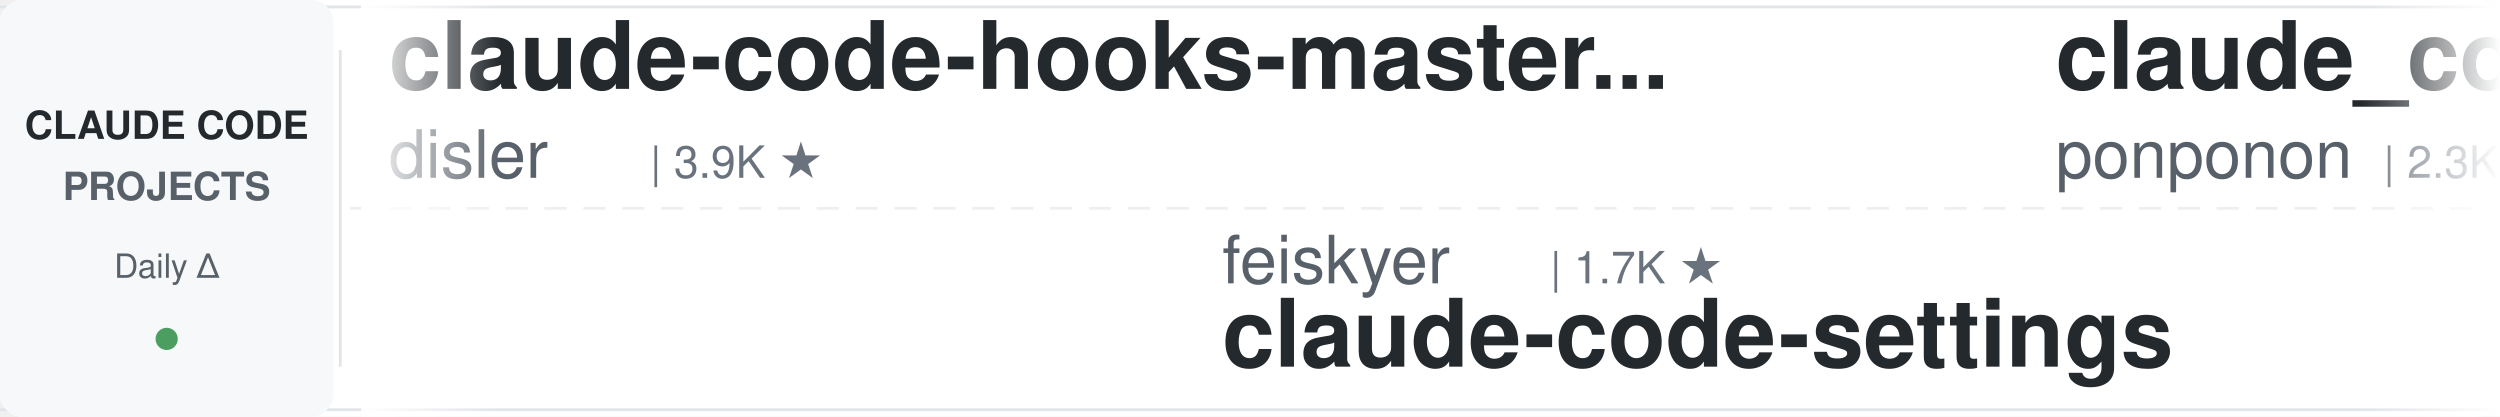
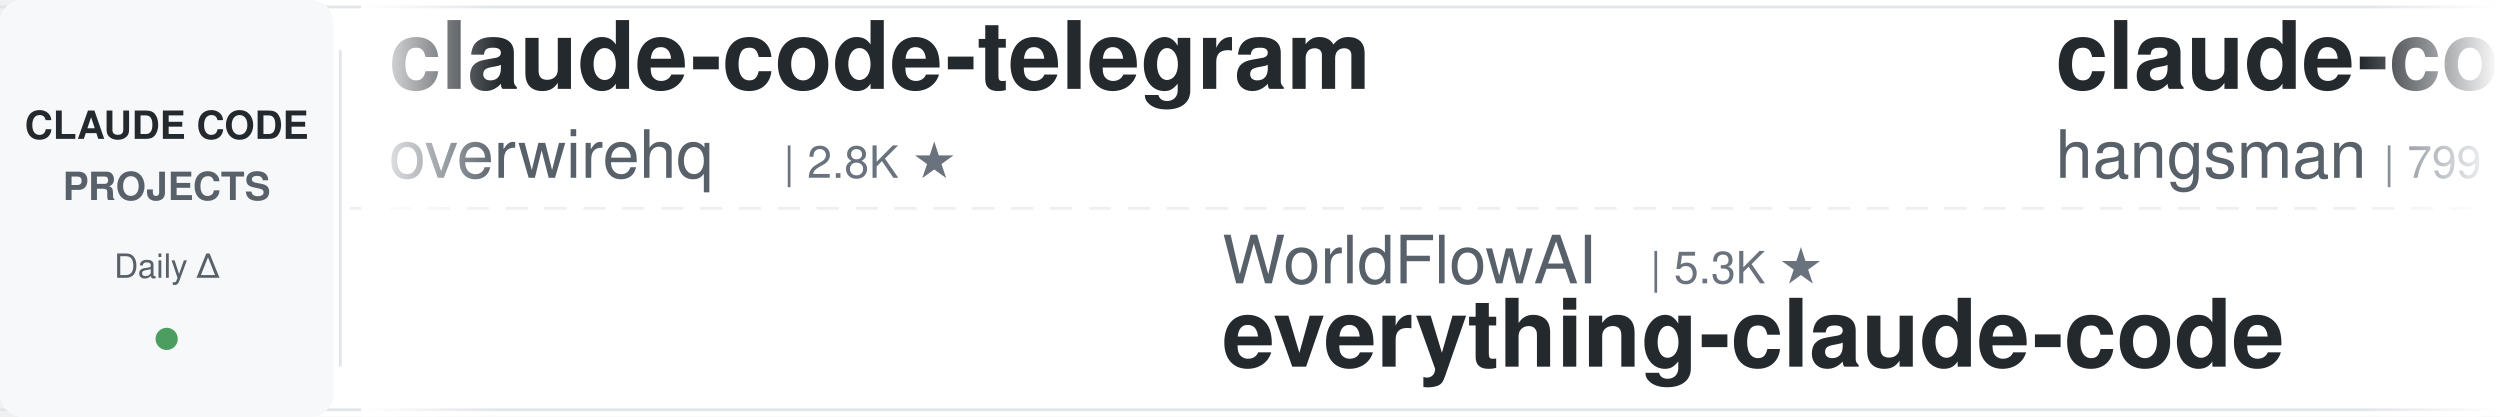
<svg xmlns="http://www.w3.org/2000/svg" width="900" height="150">
  <defs>
    <linearGradient id="leftFade" x1="0%" y1="0%" x2="100%" y2="0%">
      <stop offset="0%" style="stop-color:#ffffff;stop-opacity:1" />
      <stop offset="100%" style="stop-color:#ffffff;stop-opacity:0" />
    </linearGradient>
    <linearGradient id="rightFade" x1="0%" y1="0%" x2="100%" y2="0%">
      <stop offset="0%" style="stop-color:#ffffff;stop-opacity:0" />
      <stop offset="100%" style="stop-color:#ffffff;stop-opacity:1" />
    </linearGradient>
  </defs>
  <rect width="900" height="150" fill="#ffffff" rx="8" />
  <rect x="0" y="2" width="900" height="1" fill="#e1e4e8" />
  <rect x="0" y="147" width="900" height="1" fill="#e1e4e8" />
  <line x1="0" y1="75" x2="900" y2="75" stroke="#e1e4e8" stroke-width="1" stroke-dasharray="8 6" opacity="0.6" />
  <rect x="0" y="0" width="120" height="150" fill="#f6f8fa" rx="8" />
  <text x="60" y="50" font-family="-apple-system, BlinkMacSystemFont, 'Segoe UI', Helvetica, Arial, sans-serif" font-size="14" font-weight="600" fill="#24292e" text-anchor="middle">CLAUDE CODE</text>
  <text x="60" y="72" font-family="-apple-system, BlinkMacSystemFont, 'Segoe UI', Helvetica, Arial, sans-serif" font-size="14" font-weight="600" fill="#586069" text-anchor="middle">PROJECTS</text>
  <text x="60" y="100" font-family="-apple-system, BlinkMacSystemFont, 'Segoe UI', Helvetica, Arial, sans-serif" font-size="12" font-weight="500" fill="#586069" text-anchor="middle">Daily Δ</text>
  <circle cx="60" cy="122" r="4" fill="#22863a" opacity="0.8" />
  <rect x="122" y="18" width="1" height="114" fill="#e1e4e8" />
  <clipPath id="tickerClip">
    <rect x="130" y="0" width="770" height="150" />
  </clipPath>
  <g clip-path="url(#tickerClip)">
    <g id="tickerItems">
      <animateTransform attributeName="transform" attributeType="XML" type="translate" from="0 0" to="-3000 0" dur="54s" repeatCount="indefinite" />
      <g transform="translate(0, 0)">
-         <text x="140" y="32" font-family="-apple-system, BlinkMacSystemFont, 'Segoe UI', Helvetica, Arial, sans-serif" font-size="34" font-weight="600" fill="#24292e">claude-code-hooks-master...</text>
-         <text x="140" y="64" font-family="-apple-system, BlinkMacSystemFont, 'Segoe UI', Helvetica, Arial, sans-serif" font-size="24" font-weight="400" fill="#586069">disler</text>
-         <text x="234" y="64" font-family="-apple-system, BlinkMacSystemFont, 'Segoe UI', Helvetica, Arial, sans-serif" font-size="16" font-weight="500" fill="#6a737d">| 3.9K ★</text>
+         <text x="140" y="32" font-family="-apple-system, BlinkMacSystemFont, 'Segoe UI', Helvetica, Arial, sans-serif" font-size="34" font-weight="600" fill="#24292e">claude-code-telegram</text>
+         <text x="140" y="64" font-family="-apple-system, BlinkMacSystemFont, 'Segoe UI', Helvetica, Arial, sans-serif" font-size="24" font-weight="400" fill="#586069">overwirehq</text>
+         <text x="282" y="64" font-family="-apple-system, BlinkMacSystemFont, 'Segoe UI', Helvetica, Arial, sans-serif" font-size="16" font-weight="500" fill="#6a737d">| 2.8K ★</text>
      </g>
      <g transform="translate(300, 0)">
-         <text x="140" y="102" font-family="-apple-system, BlinkMacSystemFont, 'Segoe UI', Helvetica, Arial, sans-serif" font-size="24" font-weight="400" fill="#586069">feiskyer</text>
-         <text x="258" y="102" font-family="-apple-system, BlinkMacSystemFont, 'Segoe UI', Helvetica, Arial, sans-serif" font-size="16" font-weight="500" fill="#6a737d">| 1.7K ★</text>
-         <text x="140" y="132" font-family="-apple-system, BlinkMacSystemFont, 'Segoe UI', Helvetica, Arial, sans-serif" font-size="34" font-weight="600" fill="#24292e">claude-code-settings</text>
+         <text x="140" y="102" font-family="-apple-system, BlinkMacSystemFont, 'Segoe UI', Helvetica, Arial, sans-serif" font-size="24" font-weight="400" fill="#586069">WorldFlowAI</text>
+         <text x="294" y="102" font-family="-apple-system, BlinkMacSystemFont, 'Segoe UI', Helvetica, Arial, sans-serif" font-size="16" font-weight="500" fill="#6a737d">| 5.3K ★</text>
+         <text x="140" y="132" font-family="-apple-system, BlinkMacSystemFont, 'Segoe UI', Helvetica, Arial, sans-serif" font-size="34" font-weight="600" fill="#24292e">everything-claude-code</text>
      </g>
      <g transform="translate(600, 0)">
-         <text x="140" y="32" font-family="-apple-system, BlinkMacSystemFont, 'Segoe UI', Helvetica, Arial, sans-serif" font-size="34" font-weight="600" fill="#24292e">claude_code_src</text>
-         <text x="140" y="64" font-family="-apple-system, BlinkMacSystemFont, 'Segoe UI', Helvetica, Arial, sans-serif" font-size="24" font-weight="400" fill="#586069">ponponon</text>
-         <text x="258" y="64" font-family="-apple-system, BlinkMacSystemFont, 'Segoe UI', Helvetica, Arial, sans-serif" font-size="16" font-weight="500" fill="#6a737d">| 2.3K ★</text>
+         <text x="140" y="32" font-family="-apple-system, BlinkMacSystemFont, 'Segoe UI', Helvetica, Arial, sans-serif" font-size="34" font-weight="600" fill="#24292e">claude-code-source</text>
+         <text x="140" y="64" font-family="-apple-system, BlinkMacSystemFont, 'Segoe UI', Helvetica, Arial, sans-serif" font-size="24" font-weight="400" fill="#586069">hangsman</text>
+         <text x="258" y="64" font-family="-apple-system, BlinkMacSystemFont, 'Segoe UI', Helvetica, Arial, sans-serif" font-size="16" font-weight="500" fill="#6a737d">| 799 ★</text>
      </g>
      <g transform="translate(900, 0)">
-         <text x="140" y="102" font-family="-apple-system, BlinkMacSystemFont, 'Segoe UI', Helvetica, Arial, sans-serif" font-size="24" font-weight="400" fill="#586069">fuergaosi233</text>
-         <text x="306" y="102" font-family="-apple-system, BlinkMacSystemFont, 'Segoe UI', Helvetica, Arial, sans-serif" font-size="16" font-weight="500" fill="#6a737d">| 2.8K ★</text>
-         <text x="140" y="132" font-family="-apple-system, BlinkMacSystemFont, 'Segoe UI', Helvetica, Arial, sans-serif" font-size="34" font-weight="600" fill="#24292e">claude-code-proxy</text>
+         <text x="140" y="102" font-family="-apple-system, BlinkMacSystemFont, 'Segoe UI', Helvetica, Arial, sans-serif" font-size="24" font-weight="400" fill="#586069">anthropics</text>
+         <text x="282" y="102" font-family="-apple-system, BlinkMacSystemFont, 'Segoe UI', Helvetica, Arial, sans-serif" font-size="16" font-weight="500" fill="#6a737d">| 6.5K ★</text>
+         <text x="140" y="132" font-family="-apple-system, BlinkMacSystemFont, 'Segoe UI', Helvetica, Arial, sans-serif" font-size="34" font-weight="600" fill="#24292e">claude-code-security-rev...</text>
      </g>
      <g transform="translate(1200, 0)">
-         <text x="140" y="32" font-family="-apple-system, BlinkMacSystemFont, 'Segoe UI', Helvetica, Arial, sans-serif" font-size="34" font-weight="600" fill="#24292e">Dive-into-Claude-Code</text>
-         <text x="140" y="64" font-family="-apple-system, BlinkMacSystemFont, 'Segoe UI', Helvetica, Arial, sans-serif" font-size="24" font-weight="400" fill="#586069">VILA-Lab</text>
-         <text x="258" y="64" font-family="-apple-system, BlinkMacSystemFont, 'Segoe UI', Helvetica, Arial, sans-serif" font-size="16" font-weight="500" fill="#6a737d">| 2.2K ★</text>
+         <text x="140" y="32" font-family="-apple-system, BlinkMacSystemFont, 'Segoe UI', Helvetica, Arial, sans-serif" font-size="34" font-weight="600" fill="#24292e">free-claude-code</text>
+         <text x="140" y="64" font-family="-apple-system, BlinkMacSystemFont, 'Segoe UI', Helvetica, Arial, sans-serif" font-size="24" font-weight="400" fill="#586069">Alishahryar1</text>
+         <text x="306" y="64" font-family="-apple-system, BlinkMacSystemFont, 'Segoe UI', Helvetica, Arial, sans-serif" font-size="16" font-weight="500" fill="#6a737d">| 62.9K ★</text>
      </g>
      <g transform="translate(1500, 0)">
-         <text x="140" y="102" font-family="-apple-system, BlinkMacSystemFont, 'Segoe UI', Helvetica, Arial, sans-serif" font-size="24" font-weight="400" fill="#586069">lorryjovens-hub</text>
-         <text x="342" y="102" font-family="-apple-system, BlinkMacSystemFont, 'Segoe UI', Helvetica, Arial, sans-serif" font-size="16" font-weight="500" fill="#6a737d">| 1.7K ★</text>
-         <text x="140" y="132" font-family="-apple-system, BlinkMacSystemFont, 'Segoe UI', Helvetica, Arial, sans-serif" font-size="34" font-weight="600" fill="#24292e">claude-code-rust</text>
+         <text x="140" y="102" font-family="-apple-system, BlinkMacSystemFont, 'Segoe UI', Helvetica, Arial, sans-serif" font-size="24" font-weight="400" fill="#586069">Piebald-AI</text>
+         <text x="282" y="102" font-family="-apple-system, BlinkMacSystemFont, 'Segoe UI', Helvetica, Arial, sans-serif" font-size="16" font-weight="500" fill="#6a737d">| 13.0K ★</text>
+         <text x="140" y="132" font-family="-apple-system, BlinkMacSystemFont, 'Segoe UI', Helvetica, Arial, sans-serif" font-size="34" font-weight="600" fill="#24292e">claude-code-system-promp...</text>
      </g>
      <g transform="translate(1800, 0)">
-         <text x="140" y="32" font-family="-apple-system, BlinkMacSystemFont, 'Segoe UI', Helvetica, Arial, sans-serif" font-size="34" font-weight="600" fill="#24292e">Claude-Code-Source-Study</text>
-         <text x="140" y="64" font-family="-apple-system, BlinkMacSystemFont, 'Segoe UI', Helvetica, Arial, sans-serif" font-size="24" font-weight="400" fill="#586069">luyao618</text>
-         <text x="258" y="64" font-family="-apple-system, BlinkMacSystemFont, 'Segoe UI', Helvetica, Arial, sans-serif" font-size="16" font-weight="500" fill="#6a737d">| 1.7K ★</text>
+         <text x="140" y="32" font-family="-apple-system, BlinkMacSystemFont, 'Segoe UI', Helvetica, Arial, sans-serif" font-size="34" font-weight="600" fill="#24292e">claude-code-reverse</text>
+         <text x="140" y="64" font-family="-apple-system, BlinkMacSystemFont, 'Segoe UI', Helvetica, Arial, sans-serif" font-size="24" font-weight="400" fill="#586069">Yuyz0112</text>
+         <text x="258" y="64" font-family="-apple-system, BlinkMacSystemFont, 'Segoe UI', Helvetica, Arial, sans-serif" font-size="16" font-weight="500" fill="#6a737d">| 2.4K ★</text>
      </g>
      <g transform="translate(2100, 0)">
-         <text x="140" y="102" font-family="-apple-system, BlinkMacSystemFont, 'Segoe UI', Helvetica, Arial, sans-serif" font-size="24" font-weight="400" fill="#586069">daymade</text>
-         <text x="246" y="102" font-family="-apple-system, BlinkMacSystemFont, 'Segoe UI', Helvetica, Arial, sans-serif" font-size="16" font-weight="500" fill="#6a737d">| 1.5K ★</text>
-         <text x="140" y="132" font-family="-apple-system, BlinkMacSystemFont, 'Segoe UI', Helvetica, Arial, sans-serif" font-size="34" font-weight="600" fill="#24292e">claude-code-skills</text>
+         <text x="140" y="102" font-family="-apple-system, BlinkMacSystemFont, 'Segoe UI', Helvetica, Arial, sans-serif" font-size="24" font-weight="400" fill="#586069">techjarves</text>
+         <text x="282" y="102" font-family="-apple-system, BlinkMacSystemFont, 'Segoe UI', Helvetica, Arial, sans-serif" font-size="16" font-weight="500" fill="#6a737d">| 1.6K ★</text>
+         <text x="140" y="132" font-family="-apple-system, BlinkMacSystemFont, 'Segoe UI', Helvetica, Arial, sans-serif" font-size="34" font-weight="600" fill="#24292e">ClaudeCode-Portable</text>
      </g>
      <g transform="translate(2400, 0)">
-         <text x="140" y="32" font-family="-apple-system, BlinkMacSystemFont, 'Segoe UI', Helvetica, Arial, sans-serif" font-size="34" font-weight="600" fill="#24292e">awesome-claude-code-tool...</text>
-         <text x="140" y="64" font-family="-apple-system, BlinkMacSystemFont, 'Segoe UI', Helvetica, Arial, sans-serif" font-size="24" font-weight="400" fill="#586069">rohitg00</text>
-         <text x="258" y="64" font-family="-apple-system, BlinkMacSystemFont, 'Segoe UI', Helvetica, Arial, sans-serif" font-size="16" font-weight="500" fill="#6a737d">| 2.7K ★</text>
+         <text x="140" y="32" font-family="-apple-system, BlinkMacSystemFont, 'Segoe UI', Helvetica, Arial, sans-serif" font-size="34" font-weight="600" fill="#24292e">claude-code-from-scratch</text>
+         <text x="140" y="64" font-family="-apple-system, BlinkMacSystemFont, 'Segoe UI', Helvetica, Arial, sans-serif" font-size="24" font-weight="400" fill="#586069">Windy3f3f3f3f</text>
+         <text x="318" y="64" font-family="-apple-system, BlinkMacSystemFont, 'Segoe UI', Helvetica, Arial, sans-serif" font-size="16" font-weight="500" fill="#6a737d">| 2.8K ★</text>
      </g>
      <g transform="translate(2700, 0)">
-         <text x="140" y="102" font-family="-apple-system, BlinkMacSystemFont, 'Segoe UI', Helvetica, Arial, sans-serif" font-size="24" font-weight="400" fill="#586069">1rgs</text>
-         <text x="210" y="102" font-family="-apple-system, BlinkMacSystemFont, 'Segoe UI', Helvetica, Arial, sans-serif" font-size="16" font-weight="500" fill="#6a737d">| 3.8K ★</text>
-         <text x="140" y="132" font-family="-apple-system, BlinkMacSystemFont, 'Segoe UI', Helvetica, Arial, sans-serif" font-size="34" font-weight="600" fill="#24292e">claude-code-proxy</text>
+         <text x="140" y="102" font-family="-apple-system, BlinkMacSystemFont, 'Segoe UI', Helvetica, Arial, sans-serif" font-size="24" font-weight="400" fill="#586069">oboard</text>
+         <text x="234" y="102" font-family="-apple-system, BlinkMacSystemFont, 'Segoe UI', Helvetica, Arial, sans-serif" font-size="16" font-weight="500" fill="#6a737d">| 3.3K ★</text>
+         <text x="140" y="132" font-family="-apple-system, BlinkMacSystemFont, 'Segoe UI', Helvetica, Arial, sans-serif" font-size="34" font-weight="600" fill="#24292e">claude-code-rev</text>
      </g>
      <g transform="translate(3000, 0)">
-         <text x="140" y="32" font-family="-apple-system, BlinkMacSystemFont, 'Segoe UI', Helvetica, Arial, sans-serif" font-size="34" font-weight="600" fill="#24292e">claude-code-hooks-master...</text>
-         <text x="140" y="64" font-family="-apple-system, BlinkMacSystemFont, 'Segoe UI', Helvetica, Arial, sans-serif" font-size="24" font-weight="400" fill="#586069">disler</text>
-         <text x="234" y="64" font-family="-apple-system, BlinkMacSystemFont, 'Segoe UI', Helvetica, Arial, sans-serif" font-size="16" font-weight="500" fill="#6a737d">| 3.9K ★</text>
+         <text x="140" y="32" font-family="-apple-system, BlinkMacSystemFont, 'Segoe UI', Helvetica, Arial, sans-serif" font-size="34" font-weight="600" fill="#24292e">claude-code-telegram</text>
+         <text x="140" y="64" font-family="-apple-system, BlinkMacSystemFont, 'Segoe UI', Helvetica, Arial, sans-serif" font-size="24" font-weight="400" fill="#586069">overwirehq</text>
+         <text x="282" y="64" font-family="-apple-system, BlinkMacSystemFont, 'Segoe UI', Helvetica, Arial, sans-serif" font-size="16" font-weight="500" fill="#6a737d">| 2.8K ★</text>
      </g>
      <g transform="translate(3300, 0)">
-         <text x="140" y="102" font-family="-apple-system, BlinkMacSystemFont, 'Segoe UI', Helvetica, Arial, sans-serif" font-size="24" font-weight="400" fill="#586069">feiskyer</text>
-         <text x="258" y="102" font-family="-apple-system, BlinkMacSystemFont, 'Segoe UI', Helvetica, Arial, sans-serif" font-size="16" font-weight="500" fill="#6a737d">| 1.7K ★</text>
-         <text x="140" y="132" font-family="-apple-system, BlinkMacSystemFont, 'Segoe UI', Helvetica, Arial, sans-serif" font-size="34" font-weight="600" fill="#24292e">claude-code-settings</text>
+         <text x="140" y="102" font-family="-apple-system, BlinkMacSystemFont, 'Segoe UI', Helvetica, Arial, sans-serif" font-size="24" font-weight="400" fill="#586069">WorldFlowAI</text>
+         <text x="294" y="102" font-family="-apple-system, BlinkMacSystemFont, 'Segoe UI', Helvetica, Arial, sans-serif" font-size="16" font-weight="500" fill="#6a737d">| 5.3K ★</text>
+         <text x="140" y="132" font-family="-apple-system, BlinkMacSystemFont, 'Segoe UI', Helvetica, Arial, sans-serif" font-size="34" font-weight="600" fill="#24292e">everything-claude-code</text>
      </g>
      <g transform="translate(3600, 0)">
-         <text x="140" y="32" font-family="-apple-system, BlinkMacSystemFont, 'Segoe UI', Helvetica, Arial, sans-serif" font-size="34" font-weight="600" fill="#24292e">claude_code_src</text>
-         <text x="140" y="64" font-family="-apple-system, BlinkMacSystemFont, 'Segoe UI', Helvetica, Arial, sans-serif" font-size="24" font-weight="400" fill="#586069">ponponon</text>
-         <text x="258" y="64" font-family="-apple-system, BlinkMacSystemFont, 'Segoe UI', Helvetica, Arial, sans-serif" font-size="16" font-weight="500" fill="#6a737d">| 2.3K ★</text>
+         <text x="140" y="32" font-family="-apple-system, BlinkMacSystemFont, 'Segoe UI', Helvetica, Arial, sans-serif" font-size="34" font-weight="600" fill="#24292e">claude-code-source</text>
+         <text x="140" y="64" font-family="-apple-system, BlinkMacSystemFont, 'Segoe UI', Helvetica, Arial, sans-serif" font-size="24" font-weight="400" fill="#586069">hangsman</text>
+         <text x="258" y="64" font-family="-apple-system, BlinkMacSystemFont, 'Segoe UI', Helvetica, Arial, sans-serif" font-size="16" font-weight="500" fill="#6a737d">| 799 ★</text>
      </g>
      <g transform="translate(3900, 0)">
-         <text x="140" y="102" font-family="-apple-system, BlinkMacSystemFont, 'Segoe UI', Helvetica, Arial, sans-serif" font-size="24" font-weight="400" fill="#586069">fuergaosi233</text>
-         <text x="306" y="102" font-family="-apple-system, BlinkMacSystemFont, 'Segoe UI', Helvetica, Arial, sans-serif" font-size="16" font-weight="500" fill="#6a737d">| 2.8K ★</text>
-         <text x="140" y="132" font-family="-apple-system, BlinkMacSystemFont, 'Segoe UI', Helvetica, Arial, sans-serif" font-size="34" font-weight="600" fill="#24292e">claude-code-proxy</text>
+         <text x="140" y="102" font-family="-apple-system, BlinkMacSystemFont, 'Segoe UI', Helvetica, Arial, sans-serif" font-size="24" font-weight="400" fill="#586069">anthropics</text>
+         <text x="282" y="102" font-family="-apple-system, BlinkMacSystemFont, 'Segoe UI', Helvetica, Arial, sans-serif" font-size="16" font-weight="500" fill="#6a737d">| 6.5K ★</text>
+         <text x="140" y="132" font-family="-apple-system, BlinkMacSystemFont, 'Segoe UI', Helvetica, Arial, sans-serif" font-size="34" font-weight="600" fill="#24292e">claude-code-security-rev...</text>
      </g>
    </g>
  </g>
  <rect x="130" y="0" width="50" height="150" fill="url(#leftFade)" />
  <rect x="850" y="0" width="50" height="150" fill="url(#rightFade)" />
</svg>
